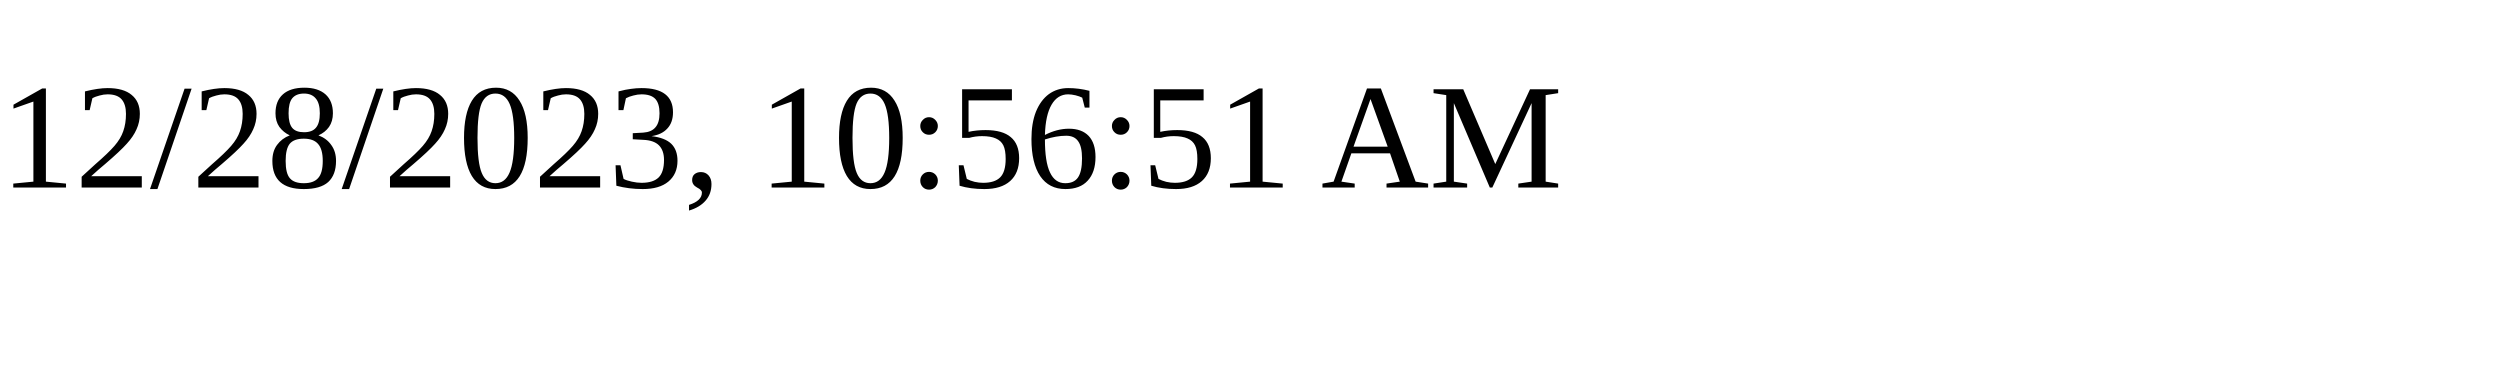
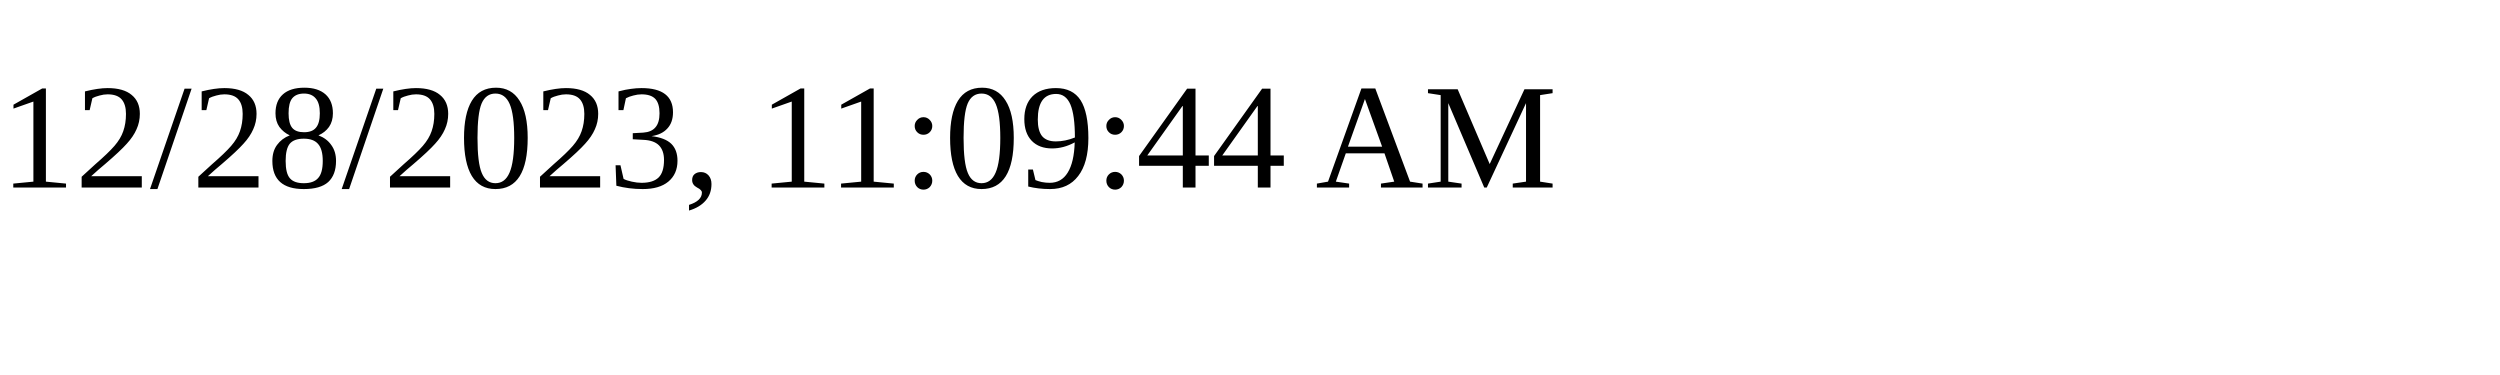
<svg xmlns="http://www.w3.org/2000/svg" height="30" width="200">
-   <text x="0" y="15">12/28/2023, 10:56:51 AM</text>
+   <text x="0" y="15">12/28/2023, 11:09:44 AM</text>
</svg>
